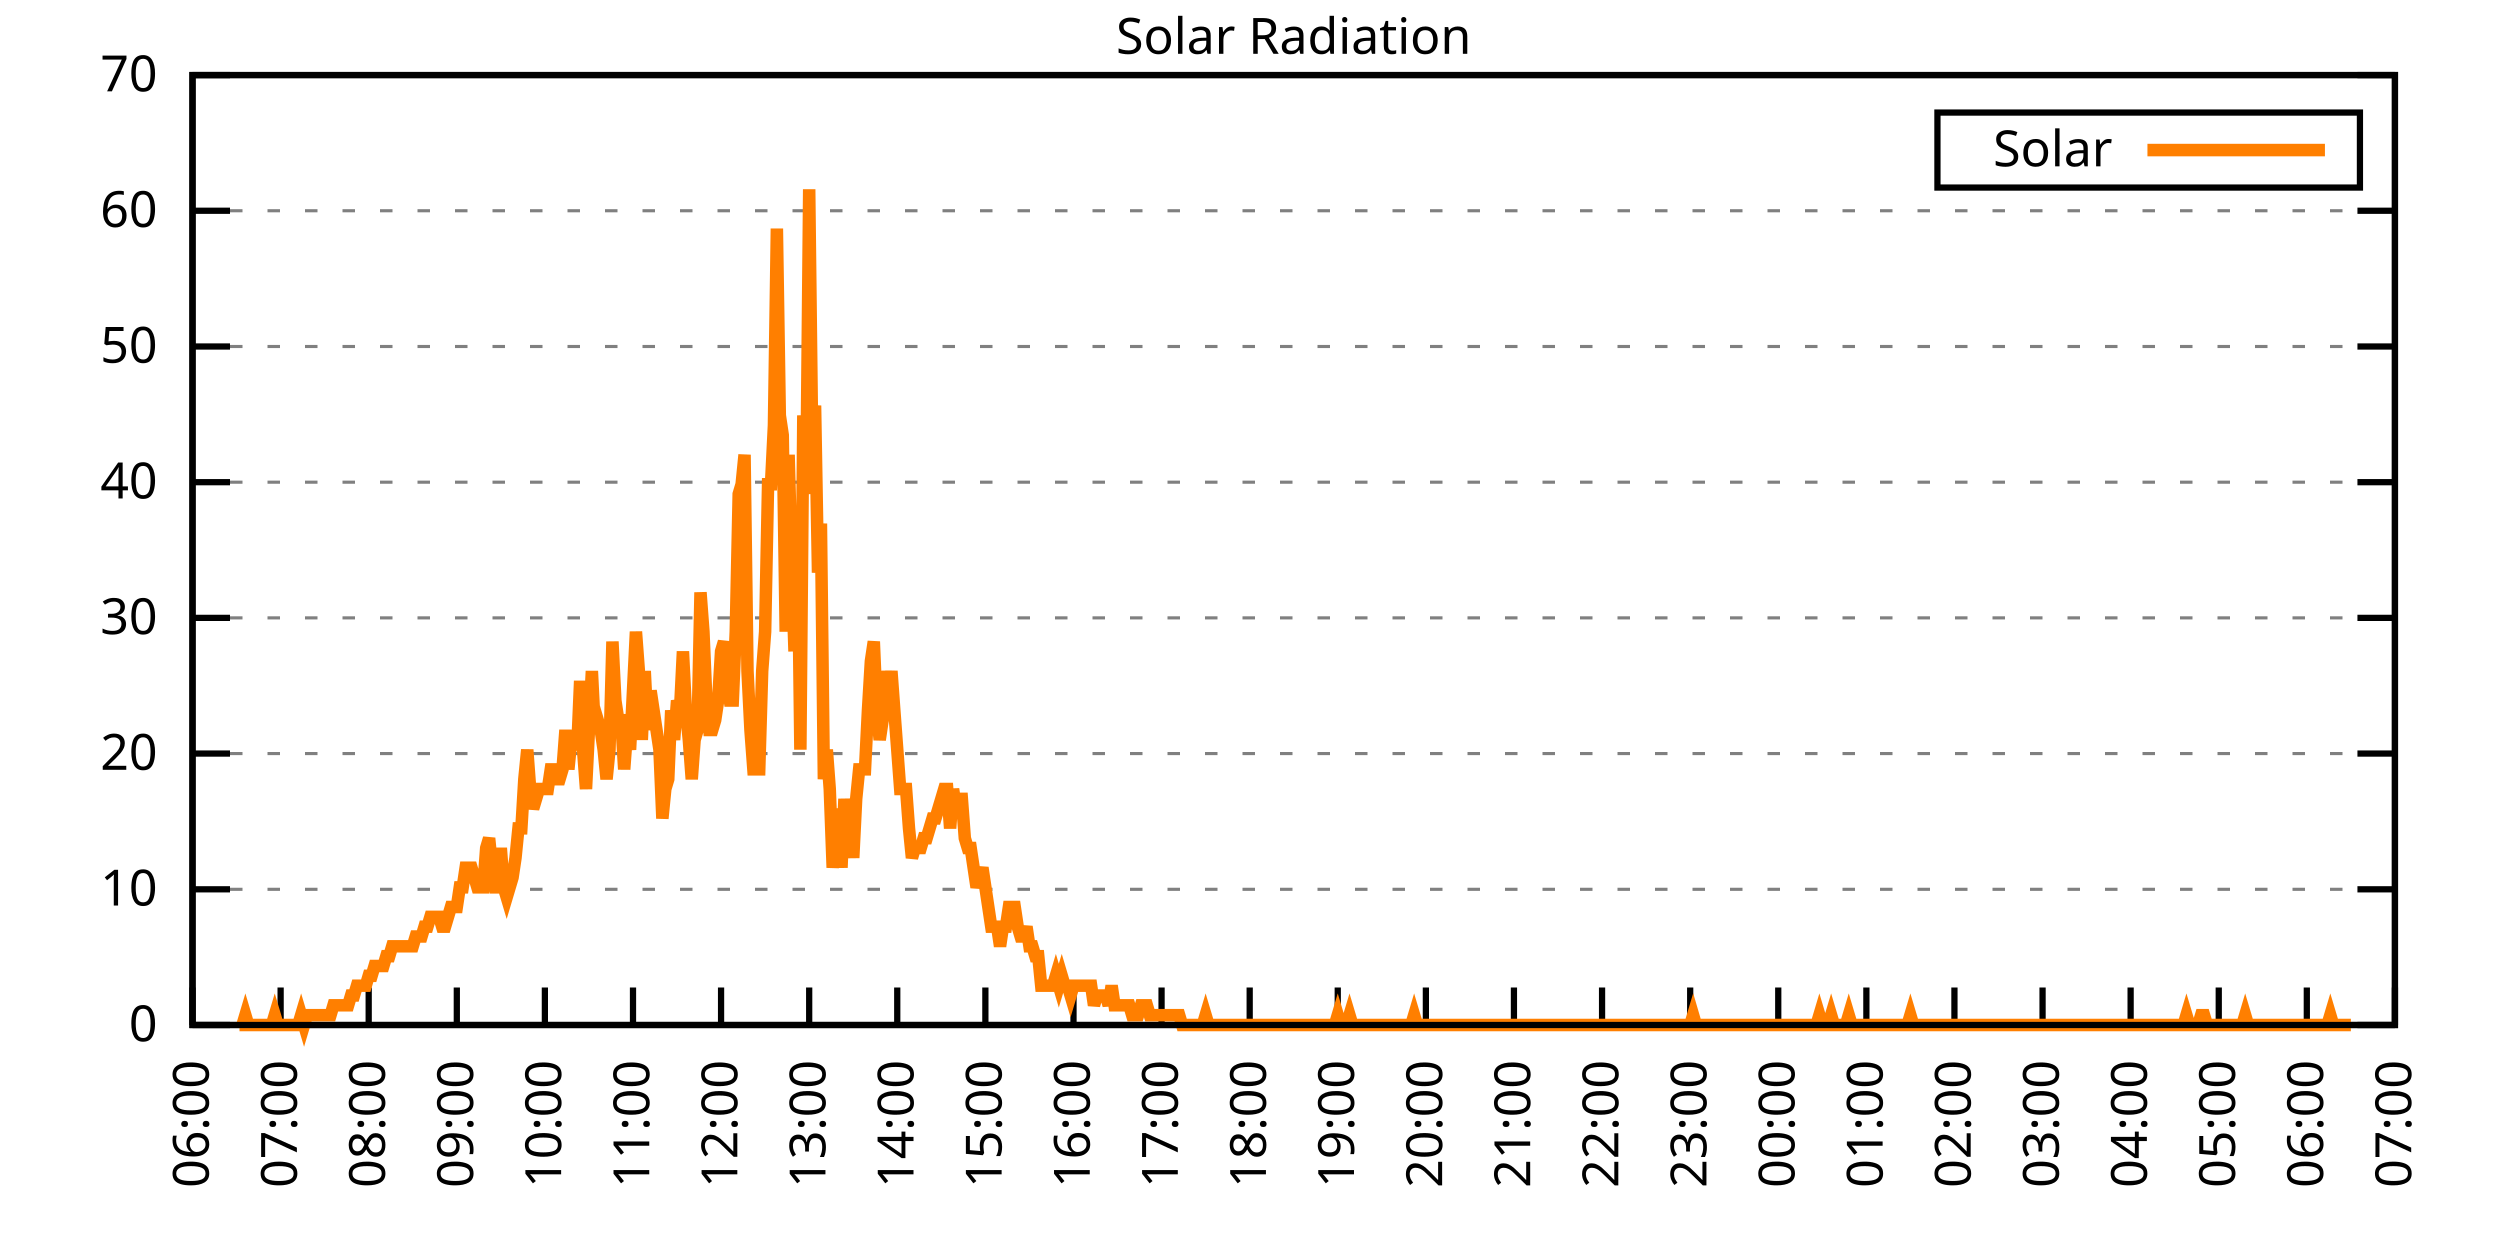
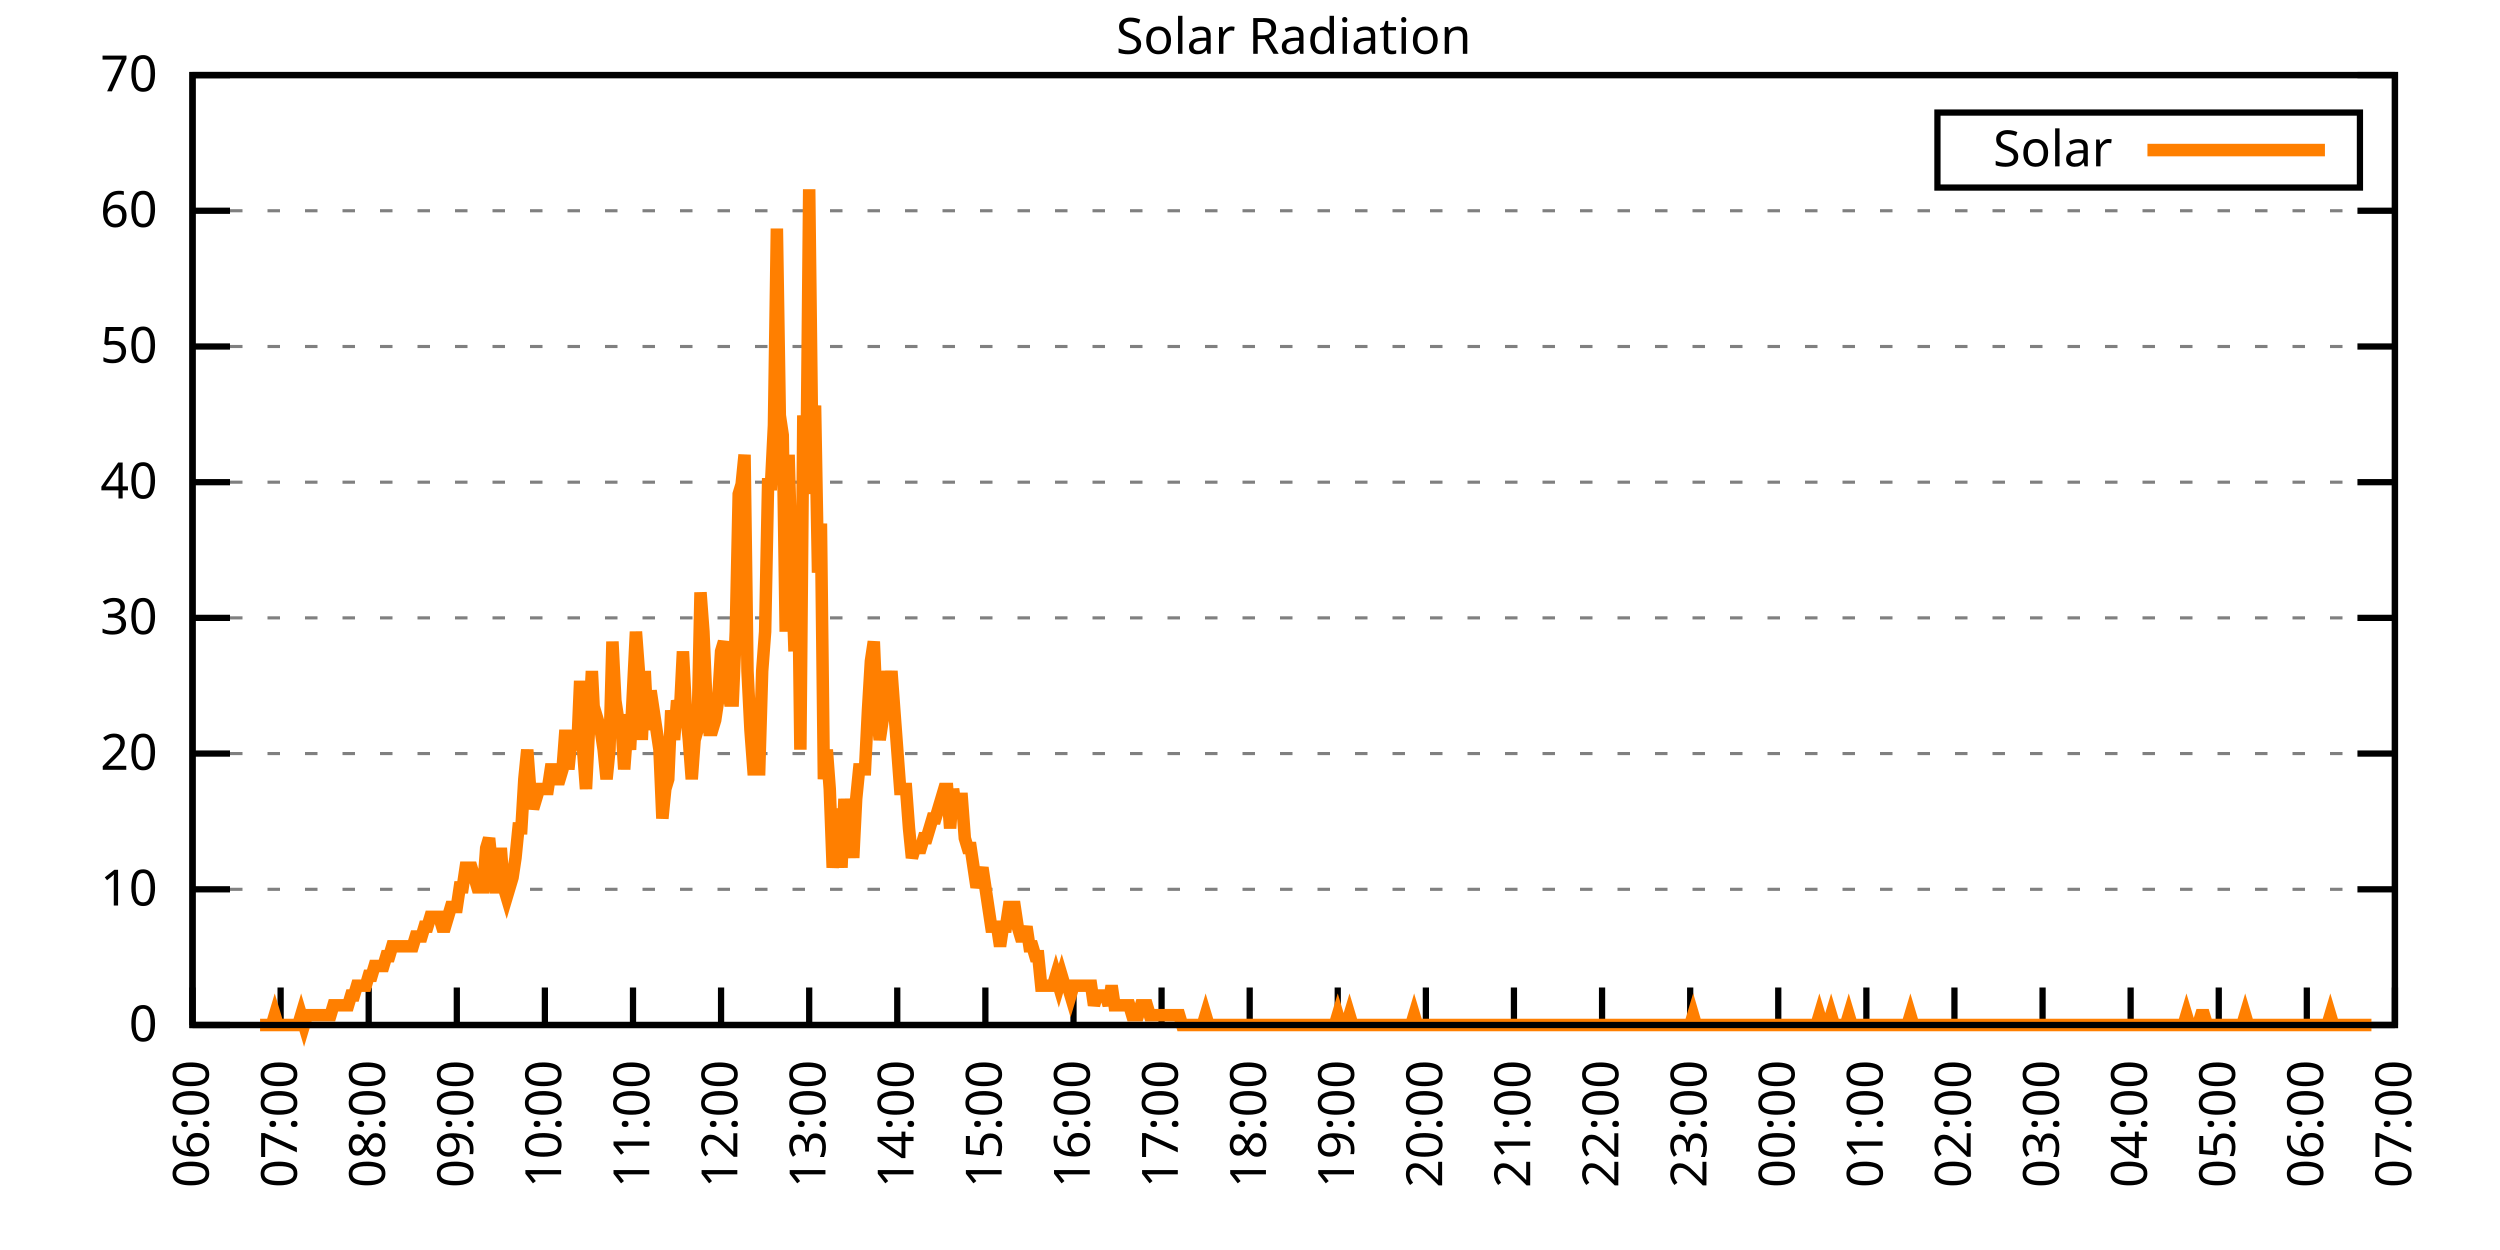
<svg xmlns="http://www.w3.org/2000/svg" xmlns:xlink="http://www.w3.org/1999/xlink" width="400" height="200" viewBox="0 0 400 200">
  <g id="gnuplot_canvas">
    <rect x="0" y="0" width="400" height="200" fill="none" />
    <defs>
      <circle id="gpDot" r="0.5" stroke-width="0.5" stroke="currentColor" />
      <path id="gpPt0" stroke-width="0.333" stroke="currentColor" d="M-1,0 h2 M0,-1 v2" />
      <path id="gpPt1" stroke-width="0.333" stroke="currentColor" d="M-1,-1 L1,1 M1,-1 L-1,1" />
      <path id="gpPt2" stroke-width="0.333" stroke="currentColor" d="M-1,0 L1,0 M0,-1 L0,1 M-1,-1 L1,1 M-1,1 L1,-1" />
      <rect id="gpPt3" stroke-width="0.333" stroke="currentColor" x="-1" y="-1" width="2" height="2" />
      <rect id="gpPt4" stroke-width="0.333" stroke="currentColor" fill="currentColor" x="-1" y="-1" width="2" height="2" />
      <circle id="gpPt5" stroke-width="0.333" stroke="currentColor" cx="0" cy="0" r="1" />
      <use xlink:href="#gpPt5" id="gpPt6" fill="currentColor" stroke="none" />
      <path id="gpPt7" stroke-width="0.333" stroke="currentColor" d="M0,-1.33 L-1.33,0.67 L1.33,0.67 z" />
      <use xlink:href="#gpPt7" id="gpPt8" fill="currentColor" stroke="none" />
      <use xlink:href="#gpPt7" id="gpPt9" stroke="currentColor" transform="rotate(180)" />
      <use xlink:href="#gpPt9" id="gpPt10" fill="currentColor" stroke="none" />
      <use xlink:href="#gpPt3" id="gpPt11" stroke="currentColor" transform="rotate(45)" />
      <use xlink:href="#gpPt11" id="gpPt12" fill="currentColor" stroke="none" />
      <path id="gpPt13" stroke-width="0.333" stroke="currentColor" d="M0,1.330 L1.265,0.411 L0.782,-1.067 L-0.782,-1.076 L-1.265,0.411 z" />
      <use xlink:href="#gpPt13" id="gpPt14" fill="currentColor" stroke="none" />
      <filter id="textbox" filterUnits="objectBoundingBox" x="0" y="0" height="1" width="1">
        <feFlood flood-color="white" flood-opacity="1" result="bgnd" />
        <feComposite in="SourceGraphic" in2="bgnd" operator="atop" />
      </filter>
      <filter id="greybox" filterUnits="objectBoundingBox" x="0" y="0" height="1" width="1">
        <feFlood flood-color="lightgrey" flood-opacity="1" result="grey" />
        <feComposite in="SourceGraphic" in2="grey" operator="atop" />
      </filter>
    </defs>
    <g fill="none" color="white" stroke="currentColor" stroke-width="1.00" stroke-linecap="butt" stroke-linejoin="miter">
</g>
    <g fill="none" color="black" stroke="currentColor" stroke-width="1.00" stroke-linecap="butt" stroke-linejoin="miter">
      <g stroke="none" shape-rendering="crispEdges">
        <polygon fill="rgb(255, 255, 255)" points="30.80,164.00 383.18,164.00 383.18,12.02 30.80,12.02 " />
      </g>
    </g>
    <g fill="none" color="black" stroke="currentColor" stroke-width="1.00" stroke-linecap="butt" stroke-linejoin="miter">
</g>
    <g fill="none" color="black" stroke="black" stroke-width="0.50" stroke-linecap="butt" stroke-linejoin="miter">
</g>
    <g fill="none" color="gray" stroke="currentColor" stroke-width="0.50" stroke-linecap="butt" stroke-linejoin="miter">
      <path stroke="gray" stroke-dasharray="2,4" class="gridline" d="M30.80,164.00 L383.19,164.00  " />
    </g>
    <g fill="none" color="gray" stroke="gray" stroke-width="1.00" stroke-linecap="butt" stroke-linejoin="miter">
</g>
    <g fill="none" color="black" stroke="currentColor" stroke-width="1.00" stroke-linecap="butt" stroke-linejoin="miter">
      <path stroke="black" d="M30.80,164.00 L36.80,164.00 M383.19,164.00 L377.19,164.00  " />
      <g transform="translate(25.20,166.60)" stroke="none" fill="black" font-family="Sans" font-size="8.00" text-anchor="end">
        <text>
          <tspan font-family="Sans"> 0</tspan>
        </text>
      </g>
    </g>
    <g fill="none" color="black" stroke="currentColor" stroke-width="1.00" stroke-linecap="butt" stroke-linejoin="miter">
</g>
    <g fill="none" color="black" stroke="black" stroke-width="0.50" stroke-linecap="butt" stroke-linejoin="miter">
</g>
    <g fill="none" color="gray" stroke="currentColor" stroke-width="0.50" stroke-linecap="butt" stroke-linejoin="miter">
      <path stroke="gray" stroke-dasharray="2,4" class="gridline" d="M30.80,142.29 L383.19,142.29  " />
    </g>
    <g fill="none" color="gray" stroke="gray" stroke-width="1.00" stroke-linecap="butt" stroke-linejoin="miter">
</g>
    <g fill="none" color="black" stroke="currentColor" stroke-width="1.00" stroke-linecap="butt" stroke-linejoin="miter">
      <path stroke="black" d="M30.80,142.29 L36.80,142.29 M383.19,142.29 L377.19,142.29  " />
      <g transform="translate(25.20,144.89)" stroke="none" fill="black" font-family="Sans" font-size="8.00" text-anchor="end">
        <text>
          <tspan font-family="Sans"> 10</tspan>
        </text>
      </g>
    </g>
    <g fill="none" color="black" stroke="currentColor" stroke-width="1.00" stroke-linecap="butt" stroke-linejoin="miter">
</g>
    <g fill="none" color="black" stroke="black" stroke-width="0.50" stroke-linecap="butt" stroke-linejoin="miter">
</g>
    <g fill="none" color="gray" stroke="currentColor" stroke-width="0.50" stroke-linecap="butt" stroke-linejoin="miter">
      <path stroke="gray" stroke-dasharray="2,4" class="gridline" d="M30.80,120.57 L383.19,120.57  " />
    </g>
    <g fill="none" color="gray" stroke="gray" stroke-width="1.00" stroke-linecap="butt" stroke-linejoin="miter">
</g>
    <g fill="none" color="black" stroke="currentColor" stroke-width="1.00" stroke-linecap="butt" stroke-linejoin="miter">
      <path stroke="black" d="M30.80,120.57 L36.80,120.57 M383.19,120.57 L377.19,120.57  " />
      <g transform="translate(25.20,123.17)" stroke="none" fill="black" font-family="Sans" font-size="8.00" text-anchor="end">
        <text>
          <tspan font-family="Sans"> 20</tspan>
        </text>
      </g>
    </g>
    <g fill="none" color="black" stroke="currentColor" stroke-width="1.00" stroke-linecap="butt" stroke-linejoin="miter">
</g>
    <g fill="none" color="black" stroke="black" stroke-width="0.50" stroke-linecap="butt" stroke-linejoin="miter">
</g>
    <g fill="none" color="gray" stroke="currentColor" stroke-width="0.50" stroke-linecap="butt" stroke-linejoin="miter">
      <path stroke="gray" stroke-dasharray="2,4" class="gridline" d="M30.80,98.86 L383.19,98.86  " />
    </g>
    <g fill="none" color="gray" stroke="gray" stroke-width="1.00" stroke-linecap="butt" stroke-linejoin="miter">
</g>
    <g fill="none" color="black" stroke="currentColor" stroke-width="1.00" stroke-linecap="butt" stroke-linejoin="miter">
      <path stroke="black" d="M30.80,98.86 L36.80,98.86 M383.19,98.86 L377.19,98.86  " />
      <g transform="translate(25.20,101.46)" stroke="none" fill="black" font-family="Sans" font-size="8.00" text-anchor="end">
        <text>
          <tspan font-family="Sans"> 30</tspan>
        </text>
      </g>
    </g>
    <g fill="none" color="black" stroke="currentColor" stroke-width="1.00" stroke-linecap="butt" stroke-linejoin="miter">
</g>
    <g fill="none" color="black" stroke="black" stroke-width="0.50" stroke-linecap="butt" stroke-linejoin="miter">
</g>
    <g fill="none" color="gray" stroke="currentColor" stroke-width="0.50" stroke-linecap="butt" stroke-linejoin="miter">
      <path stroke="gray" stroke-dasharray="2,4" class="gridline" d="M30.80,77.15 L383.19,77.15  " />
    </g>
    <g fill="none" color="gray" stroke="gray" stroke-width="1.00" stroke-linecap="butt" stroke-linejoin="miter">
</g>
    <g fill="none" color="black" stroke="currentColor" stroke-width="1.00" stroke-linecap="butt" stroke-linejoin="miter">
      <path stroke="black" d="M30.80,77.15 L36.80,77.15 M383.19,77.15 L377.19,77.15  " />
      <g transform="translate(25.20,79.75)" stroke="none" fill="black" font-family="Sans" font-size="8.00" text-anchor="end">
        <text>
          <tspan font-family="Sans"> 40</tspan>
        </text>
      </g>
    </g>
    <g fill="none" color="black" stroke="currentColor" stroke-width="1.00" stroke-linecap="butt" stroke-linejoin="miter">
</g>
    <g fill="none" color="black" stroke="black" stroke-width="0.50" stroke-linecap="butt" stroke-linejoin="miter">
</g>
    <g fill="none" color="gray" stroke="currentColor" stroke-width="0.50" stroke-linecap="butt" stroke-linejoin="miter">
      <path stroke="gray" stroke-dasharray="2,4" class="gridline" d="M30.80,55.44 L383.19,55.44  " />
    </g>
    <g fill="none" color="gray" stroke="gray" stroke-width="1.00" stroke-linecap="butt" stroke-linejoin="miter">
</g>
    <g fill="none" color="black" stroke="currentColor" stroke-width="1.00" stroke-linecap="butt" stroke-linejoin="miter">
      <path stroke="black" d="M30.80,55.44 L36.80,55.44 M383.19,55.44 L377.19,55.44  " />
      <g transform="translate(25.20,58.04)" stroke="none" fill="black" font-family="Sans" font-size="8.00" text-anchor="end">
        <text>
          <tspan font-family="Sans"> 50</tspan>
        </text>
      </g>
    </g>
    <g fill="none" color="black" stroke="currentColor" stroke-width="1.00" stroke-linecap="butt" stroke-linejoin="miter">
</g>
    <g fill="none" color="black" stroke="black" stroke-width="0.50" stroke-linecap="butt" stroke-linejoin="miter">
</g>
    <g fill="none" color="gray" stroke="currentColor" stroke-width="0.50" stroke-linecap="butt" stroke-linejoin="miter">
      <path stroke="gray" stroke-dasharray="2,4" class="gridline" d="M30.80,33.72 L383.19,33.72  " />
    </g>
    <g fill="none" color="gray" stroke="gray" stroke-width="1.00" stroke-linecap="butt" stroke-linejoin="miter">
</g>
    <g fill="none" color="black" stroke="currentColor" stroke-width="1.00" stroke-linecap="butt" stroke-linejoin="miter">
      <path stroke="black" d="M30.80,33.72 L36.80,33.72 M383.19,33.72 L377.19,33.72  " />
      <g transform="translate(25.20,36.32)" stroke="none" fill="black" font-family="Sans" font-size="8.00" text-anchor="end">
        <text>
          <tspan font-family="Sans"> 60</tspan>
        </text>
      </g>
    </g>
    <g fill="none" color="black" stroke="currentColor" stroke-width="1.00" stroke-linecap="butt" stroke-linejoin="miter">
</g>
    <g fill="none" color="black" stroke="black" stroke-width="0.50" stroke-linecap="butt" stroke-linejoin="miter">
</g>
    <g fill="none" color="gray" stroke="currentColor" stroke-width="0.50" stroke-linecap="butt" stroke-linejoin="miter">
      <path stroke="gray" stroke-dasharray="2,4" class="gridline" d="M30.80,12.01 L383.19,12.01  " />
    </g>
    <g fill="none" color="gray" stroke="gray" stroke-width="1.00" stroke-linecap="butt" stroke-linejoin="miter">
</g>
    <g fill="none" color="black" stroke="currentColor" stroke-width="1.00" stroke-linecap="butt" stroke-linejoin="miter">
      <path stroke="black" d="M30.80,12.01 L36.80,12.01 M383.19,12.01 L377.19,12.01  " />
      <g transform="translate(25.20,14.61)" stroke="none" fill="black" font-family="Sans" font-size="8.00" text-anchor="end">
        <text>
          <tspan font-family="Sans"> 70</tspan>
        </text>
      </g>
    </g>
    <g fill="none" color="black" stroke="currentColor" stroke-width="1.00" stroke-linecap="butt" stroke-linejoin="miter">
      <path stroke="black" d="M30.80,164.00 L30.80,158.00  " />
      <g transform="translate(33.40,169.60) rotate(270.00)" stroke="none" fill="black" font-family="Sans" font-size="8.00" text-anchor="end">
        <text>
          <tspan font-family="Sans">06:00</tspan>
        </text>
      </g>
    </g>
    <g fill="none" color="black" stroke="currentColor" stroke-width="1.00" stroke-linecap="butt" stroke-linejoin="miter">
      <path stroke="black" d="M44.90,164.00 L44.90,158.00  " />
      <g transform="translate(47.50,169.60) rotate(270.00)" stroke="none" fill="black" font-family="Sans" font-size="8.00" text-anchor="end">
        <text>
          <tspan font-family="Sans">07:00</tspan>
        </text>
      </g>
    </g>
    <g fill="none" color="black" stroke="currentColor" stroke-width="1.00" stroke-linecap="butt" stroke-linejoin="miter">
      <path stroke="black" d="M58.99,164.00 L58.99,158.00  " />
      <g transform="translate(61.59,169.60) rotate(270.00)" stroke="none" fill="black" font-family="Sans" font-size="8.00" text-anchor="end">
        <text>
          <tspan font-family="Sans">08:00</tspan>
        </text>
      </g>
    </g>
    <g fill="none" color="black" stroke="currentColor" stroke-width="1.00" stroke-linecap="butt" stroke-linejoin="miter">
      <path stroke="black" d="M73.09,164.00 L73.09,158.00  " />
      <g transform="translate(75.69,169.60) rotate(270.00)" stroke="none" fill="black" font-family="Sans" font-size="8.00" text-anchor="end">
        <text>
          <tspan font-family="Sans">09:00</tspan>
        </text>
      </g>
    </g>
    <g fill="none" color="black" stroke="currentColor" stroke-width="1.00" stroke-linecap="butt" stroke-linejoin="miter">
      <path stroke="black" d="M87.18,164.00 L87.18,158.00  " />
      <g transform="translate(89.78,169.60) rotate(270.00)" stroke="none" fill="black" font-family="Sans" font-size="8.00" text-anchor="end">
        <text>
          <tspan font-family="Sans">10:00</tspan>
        </text>
      </g>
    </g>
    <g fill="none" color="black" stroke="currentColor" stroke-width="1.00" stroke-linecap="butt" stroke-linejoin="miter">
      <path stroke="black" d="M101.28,164.00 L101.28,158.00  " />
      <g transform="translate(103.88,169.60) rotate(270.00)" stroke="none" fill="black" font-family="Sans" font-size="8.00" text-anchor="end">
        <text>
          <tspan font-family="Sans">11:00</tspan>
        </text>
      </g>
    </g>
    <g fill="none" color="black" stroke="currentColor" stroke-width="1.00" stroke-linecap="butt" stroke-linejoin="miter">
      <path stroke="black" d="M115.37,164.00 L115.37,158.00  " />
      <g transform="translate(117.97,169.60) rotate(270.00)" stroke="none" fill="black" font-family="Sans" font-size="8.00" text-anchor="end">
        <text>
          <tspan font-family="Sans">12:00</tspan>
        </text>
      </g>
    </g>
    <g fill="none" color="black" stroke="currentColor" stroke-width="1.00" stroke-linecap="butt" stroke-linejoin="miter">
      <path stroke="black" d="M129.47,164.00 L129.47,158.00  " />
      <g transform="translate(132.07,169.60) rotate(270.00)" stroke="none" fill="black" font-family="Sans" font-size="8.00" text-anchor="end">
        <text>
          <tspan font-family="Sans">13:00</tspan>
        </text>
      </g>
    </g>
    <g fill="none" color="black" stroke="currentColor" stroke-width="1.00" stroke-linecap="butt" stroke-linejoin="miter">
      <path stroke="black" d="M143.56,164.00 L143.56,158.00  " />
      <g transform="translate(146.16,169.60) rotate(270.00)" stroke="none" fill="black" font-family="Sans" font-size="8.00" text-anchor="end">
        <text>
          <tspan font-family="Sans">14:00</tspan>
        </text>
      </g>
    </g>
    <g fill="none" color="black" stroke="currentColor" stroke-width="1.00" stroke-linecap="butt" stroke-linejoin="miter">
      <path stroke="black" d="M157.66,164.00 L157.66,158.00  " />
      <g transform="translate(160.26,169.60) rotate(270.00)" stroke="none" fill="black" font-family="Sans" font-size="8.00" text-anchor="end">
        <text>
          <tspan font-family="Sans">15:00</tspan>
        </text>
      </g>
    </g>
    <g fill="none" color="black" stroke="currentColor" stroke-width="1.00" stroke-linecap="butt" stroke-linejoin="miter">
      <path stroke="black" d="M171.76,164.00 L171.76,158.00  " />
      <g transform="translate(174.36,169.60) rotate(270.00)" stroke="none" fill="black" font-family="Sans" font-size="8.00" text-anchor="end">
        <text>
          <tspan font-family="Sans">16:00</tspan>
        </text>
      </g>
    </g>
    <g fill="none" color="black" stroke="currentColor" stroke-width="1.00" stroke-linecap="butt" stroke-linejoin="miter">
      <path stroke="black" d="M185.85,164.00 L185.85,158.00  " />
      <g transform="translate(188.45,169.60) rotate(270.00)" stroke="none" fill="black" font-family="Sans" font-size="8.00" text-anchor="end">
        <text>
          <tspan font-family="Sans">17:00</tspan>
        </text>
      </g>
    </g>
    <g fill="none" color="black" stroke="currentColor" stroke-width="1.00" stroke-linecap="butt" stroke-linejoin="miter">
      <path stroke="black" d="M199.95,164.00 L199.95,158.00  " />
      <g transform="translate(202.55,169.60) rotate(270.00)" stroke="none" fill="black" font-family="Sans" font-size="8.00" text-anchor="end">
        <text>
          <tspan font-family="Sans">18:00</tspan>
        </text>
      </g>
    </g>
    <g fill="none" color="black" stroke="currentColor" stroke-width="1.00" stroke-linecap="butt" stroke-linejoin="miter">
      <path stroke="black" d="M214.04,164.00 L214.04,158.00  " />
      <g transform="translate(216.64,169.60) rotate(270.00)" stroke="none" fill="black" font-family="Sans" font-size="8.00" text-anchor="end">
        <text>
          <tspan font-family="Sans">19:00</tspan>
        </text>
      </g>
    </g>
    <g fill="none" color="black" stroke="currentColor" stroke-width="1.00" stroke-linecap="butt" stroke-linejoin="miter">
      <path stroke="black" d="M228.14,164.00 L228.14,158.00  " />
      <g transform="translate(230.74,169.60) rotate(270.00)" stroke="none" fill="black" font-family="Sans" font-size="8.00" text-anchor="end">
        <text>
          <tspan font-family="Sans">20:00</tspan>
        </text>
      </g>
    </g>
    <g fill="none" color="black" stroke="currentColor" stroke-width="1.00" stroke-linecap="butt" stroke-linejoin="miter">
      <path stroke="black" d="M242.23,164.00 L242.23,158.00  " />
      <g transform="translate(244.83,169.60) rotate(270.00)" stroke="none" fill="black" font-family="Sans" font-size="8.00" text-anchor="end">
        <text>
          <tspan font-family="Sans">21:00</tspan>
        </text>
      </g>
    </g>
    <g fill="none" color="black" stroke="currentColor" stroke-width="1.00" stroke-linecap="butt" stroke-linejoin="miter">
      <path stroke="black" d="M256.33,164.00 L256.33,158.00  " />
      <g transform="translate(258.93,169.60) rotate(270.00)" stroke="none" fill="black" font-family="Sans" font-size="8.00" text-anchor="end">
        <text>
          <tspan font-family="Sans">22:00</tspan>
        </text>
      </g>
    </g>
    <g fill="none" color="black" stroke="currentColor" stroke-width="1.00" stroke-linecap="butt" stroke-linejoin="miter">
      <path stroke="black" d="M270.43,164.00 L270.43,158.00  " />
      <g transform="translate(273.03,169.60) rotate(270.00)" stroke="none" fill="black" font-family="Sans" font-size="8.00" text-anchor="end">
        <text>
          <tspan font-family="Sans">23:00</tspan>
        </text>
      </g>
    </g>
    <g fill="none" color="black" stroke="currentColor" stroke-width="1.00" stroke-linecap="butt" stroke-linejoin="miter">
      <path stroke="black" d="M284.52,164.00 L284.52,158.00  " />
      <g transform="translate(287.12,169.60) rotate(270.00)" stroke="none" fill="black" font-family="Sans" font-size="8.00" text-anchor="end">
        <text>
          <tspan font-family="Sans">00:00</tspan>
        </text>
      </g>
    </g>
    <g fill="none" color="black" stroke="currentColor" stroke-width="1.00" stroke-linecap="butt" stroke-linejoin="miter">
      <path stroke="black" d="M298.62,164.00 L298.62,158.00  " />
      <g transform="translate(301.22,169.60) rotate(270.00)" stroke="none" fill="black" font-family="Sans" font-size="8.00" text-anchor="end">
        <text>
          <tspan font-family="Sans">01:00</tspan>
        </text>
      </g>
    </g>
    <g fill="none" color="black" stroke="currentColor" stroke-width="1.00" stroke-linecap="butt" stroke-linejoin="miter">
      <path stroke="black" d="M312.71,164.00 L312.71,158.00  " />
      <g transform="translate(315.31,169.60) rotate(270.00)" stroke="none" fill="black" font-family="Sans" font-size="8.00" text-anchor="end">
        <text>
          <tspan font-family="Sans">02:00</tspan>
        </text>
      </g>
    </g>
    <g fill="none" color="black" stroke="currentColor" stroke-width="1.00" stroke-linecap="butt" stroke-linejoin="miter">
      <path stroke="black" d="M326.81,164.00 L326.81,158.00  " />
      <g transform="translate(329.41,169.60) rotate(270.00)" stroke="none" fill="black" font-family="Sans" font-size="8.00" text-anchor="end">
        <text>
          <tspan font-family="Sans">03:00</tspan>
        </text>
      </g>
    </g>
    <g fill="none" color="black" stroke="currentColor" stroke-width="1.00" stroke-linecap="butt" stroke-linejoin="miter">
      <path stroke="black" d="M340.90,164.00 L340.90,158.00  " />
      <g transform="translate(343.50,169.60) rotate(270.00)" stroke="none" fill="black" font-family="Sans" font-size="8.00" text-anchor="end">
        <text>
          <tspan font-family="Sans">04:00</tspan>
        </text>
      </g>
    </g>
    <g fill="none" color="black" stroke="currentColor" stroke-width="1.00" stroke-linecap="butt" stroke-linejoin="miter">
      <path stroke="black" d="M355.00,164.00 L355.00,158.00  " />
      <g transform="translate(357.60,169.60) rotate(270.00)" stroke="none" fill="black" font-family="Sans" font-size="8.00" text-anchor="end">
        <text>
          <tspan font-family="Sans">05:00</tspan>
        </text>
      </g>
    </g>
    <g fill="none" color="black" stroke="currentColor" stroke-width="1.00" stroke-linecap="butt" stroke-linejoin="miter">
      <path stroke="black" d="M369.09,164.00 L369.09,158.00  " />
      <g transform="translate(371.69,169.60) rotate(270.00)" stroke="none" fill="black" font-family="Sans" font-size="8.00" text-anchor="end">
        <text>
          <tspan font-family="Sans">06:00</tspan>
        </text>
      </g>
    </g>
    <g fill="none" color="black" stroke="currentColor" stroke-width="1.00" stroke-linecap="butt" stroke-linejoin="miter">
      <path stroke="black" d="M383.19,164.00 L383.19,158.00  " />
      <g transform="translate(385.79,169.60) rotate(270.00)" stroke="none" fill="black" font-family="Sans" font-size="8.00" text-anchor="end">
        <text>
          <tspan font-family="Sans">07:00</tspan>
        </text>
      </g>
    </g>
    <g fill="none" color="black" stroke="currentColor" stroke-width="1.00" stroke-linecap="butt" stroke-linejoin="miter">
</g>
    <g fill="none" color="black" stroke="currentColor" stroke-width="1.00" stroke-linecap="butt" stroke-linejoin="miter">
      <path stroke="black" d="M30.80,12.01 L30.80,164.00 L383.19,164.00 L383.19,12.01 L30.80,12.01 Z  " />
    </g>
    <g fill="none" color="black" stroke="currentColor" stroke-width="1.00" stroke-linecap="butt" stroke-linejoin="miter">
</g>
    <g fill="none" color="black" stroke="currentColor" stroke-width="1.00" stroke-linecap="butt" stroke-linejoin="miter">
      <path stroke="black" d="M309.99,30.01 L309.99,18.01 L377.59,18.01 L377.59,30.01 L309.99,30.01 Z  " />
    </g>
    <g id="Solar_Radiation_plot_1">
      <g fill="none" color="white" stroke="black" stroke-width="2.00" stroke-linecap="butt" stroke-linejoin="miter">
</g>
      <g fill="none" color="black" stroke="currentColor" stroke-width="2.00" stroke-linecap="butt" stroke-linejoin="miter">
        <g transform="translate(337.99,26.61)" stroke="none" fill="black" font-family="Sans" font-size="8.00" text-anchor="end">
          <text>
            <tspan font-family="Sans">Solar</tspan>
          </text>
        </g>
      </g>
      <g fill="none" color="black" stroke="currentColor" stroke-width="2.00" stroke-linecap="butt" stroke-linejoin="miter">
-         <path stroke="rgb(255, 127,   0)" d="M343.59,24.01 L371.99,24.01 M38.32,164.00 L38.79,164.00 L39.26,162.43 L39.73,164.00 L40.20,164.00 L40.67,164.00   L41.14,164.00 L41.61,164.00 L42.08,164.00 L42.55,164.00 L43.02,164.00 L43.49,164.00 L43.96,162.43 L44.43,164.00   L44.90,164.00 L45.37,164.00 L45.84,164.00 L46.31,164.00 L46.78,164.00 L47.24,164.00 L47.71,164.00 L48.18,162.43   L48.65,164.00 L49.12,162.43 L49.59,162.43 L50.06,162.43 L50.53,162.43 L51.00,162.43 L51.47,162.43 L51.94,162.43   L52.41,162.43 L52.88,162.43 L53.35,160.85 L53.82,160.85 L54.29,160.85 L54.76,160.85 L55.23,160.85 L55.70,160.85   L56.17,159.28 L56.64,159.28 L57.11,157.71 L57.58,157.71 L58.05,157.71 L58.52,157.71 L58.99,156.13 L59.46,156.13   L59.93,154.56 L60.40,154.56 L60.87,154.56 L61.34,154.56 L61.81,152.99 L62.28,152.99 L62.75,151.41 L63.22,151.41   L63.69,151.41 L64.16,151.41 L64.63,151.41 L65.10,151.41 L65.57,151.41 L66.04,151.41 L66.51,149.84 L66.98,149.84   L67.45,149.84 L67.92,148.27 L68.39,148.27 L68.86,146.70 L69.33,146.70 L69.80,146.70 L70.27,146.70 L70.74,148.27   L71.21,148.27 L71.68,146.70 L72.15,145.12 L72.62,145.12 L73.09,145.12 L73.56,141.98 L74.03,141.98 L74.50,138.83   L74.97,138.83 L75.44,138.83 L75.91,140.40 L76.38,141.98 L76.85,141.98 L77.32,141.98 L77.79,135.68 L78.26,134.11   L78.73,138.83 L79.19,141.98 L79.66,141.98 L80.13,135.68 L80.60,141.98 L81.07,143.55 L81.54,141.98 L82.01,140.40   L82.48,137.26 L82.95,132.54 L83.42,132.54 L83.89,124.67 L84.36,119.95 L84.83,126.24 L85.30,129.39 L85.77,127.82   L86.24,126.24 L86.71,126.24 L87.18,126.24 L87.65,126.24 L88.12,123.10 L88.59,123.10 L89.06,124.67 L89.53,124.67   L90.00,123.10 L90.47,116.80 L90.94,123.10 L91.41,118.38 L91.88,118.38 L92.35,119.95 L92.82,108.94 L93.29,119.95   L93.76,126.24 L94.23,116.80 L94.70,107.37 L95.17,116.80 L95.64,115.23 L96.11,116.80 L96.58,119.95 L97.05,124.67   L97.52,119.95 L97.99,102.65 L98.46,112.09 L98.93,115.23 L99.40,115.23 L99.87,123.10 L100.34,116.80 L100.81,119.95   L101.28,110.51 L101.75,101.07 L102.22,107.37 L102.69,118.38 L103.16,107.37 L103.63,116.80 L104.10,110.51 L104.57,113.66   L105.04,116.80 L105.51,119.95 L105.98,130.96 L106.45,126.24 L106.92,124.67 L107.39,113.66 L107.86,118.38 L108.33,112.09   L108.80,113.66 L109.27,104.22 L109.74,113.66 L110.21,118.38 L110.68,124.67 L111.14,118.38 L111.61,116.80 L112.08,94.78   L112.55,101.07 L113.02,112.09 L113.49,116.80 L113.96,116.80 L114.43,115.23 L114.90,112.09 L115.37,104.22 L115.84,102.65   L116.31,108.94 L116.78,112.09 L117.25,112.09 L117.72,101.07 L118.19,79.05 L118.66,77.48 L119.13,72.76 L119.60,107.37   L120.07,116.80 L120.54,123.10 L121.01,123.10 L121.48,123.10 L121.95,107.37 L122.42,101.07 L122.89,77.48 L123.36,77.48   L123.83,68.04 L124.30,36.57 L124.77,66.46 L125.24,69.61 L125.71,101.07 L126.18,72.76 L126.65,90.06 L127.12,104.22   L127.59,82.19 L128.06,119.95 L128.53,66.46 L129.00,79.05 L129.47,30.28 L129.94,69.61 L130.41,64.89 L130.88,91.63   L131.35,83.77 L131.82,124.67 L132.29,119.95 L132.76,126.24 L133.23,138.83 L133.70,134.11 L134.17,129.39 L134.64,138.83   L135.11,127.82 L135.58,134.11 L136.05,130.96 L136.52,137.26 L136.99,127.82 L137.46,123.10 L137.93,123.10 L138.40,123.10   L138.87,113.66 L139.34,105.79 L139.81,102.65 L140.28,113.66 L140.75,118.38 L141.22,115.23 L141.69,107.37 L142.16,112.09   L142.63,107.37 L143.09,113.66 L143.56,119.95 L144.03,126.24 L144.50,126.24 L144.97,126.24 L145.44,132.54 L145.91,137.26   L146.38,135.68 L146.85,135.68 L147.32,135.68 L147.79,134.11 L148.26,134.11 L148.73,132.54 L149.20,130.96 L149.67,130.96   L150.14,129.39 L150.61,127.82 L151.08,126.24 L151.55,126.24 L152.02,132.54 L152.49,126.24 L152.96,129.39 L153.43,127.82   L153.90,127.82 L154.37,134.11 L154.84,135.68 L155.31,135.68 L155.78,138.83 L156.25,141.98 L156.72,140.40 L157.19,138.83   L157.66,141.98 L158.13,145.12 L158.60,148.27 L159.07,148.27 L159.54,148.27 L160.01,151.41 L160.48,148.27 L160.95,148.27   L161.42,145.12 L161.89,145.12 L162.36,145.12 L162.83,148.27 L163.30,149.84 L163.77,149.84 L164.24,148.27 L164.71,151.41   L165.18,151.41 L165.65,152.99 L166.12,152.99 L166.59,157.71 L167.06,157.71 L167.53,157.71 L168.00,157.71 L168.47,157.71   L168.94,156.13 L169.41,157.71 L169.88,156.13 L170.35,157.71 L170.82,157.71 L171.29,159.28 L171.76,157.71 L172.23,157.71   L172.70,157.71 L173.17,157.71 L173.64,157.71 L174.11,157.71 L174.58,157.71 L175.04,160.85 L175.51,159.28 L175.98,159.28   L176.45,159.28 L176.92,159.28 L177.39,160.85 L177.86,157.71 L178.33,160.85 L178.80,160.85 L179.27,160.85 L179.74,160.85   L180.21,160.85 L180.68,160.85 L181.15,162.43 L181.62,162.43 L182.09,162.43 L182.56,160.85 L183.03,160.85 L183.50,160.85   L183.97,162.43 L184.44,162.43 L184.91,162.43 L185.38,162.43 L185.85,162.43 L186.32,162.43 L186.79,162.43 L187.26,162.43   L187.73,162.43 L188.20,162.43 L188.67,162.43 L189.14,164.00 L189.61,164.00 L190.08,164.00 L190.55,164.00 L191.02,164.00   L191.49,164.00 L191.96,164.00 L192.43,164.00 L192.90,162.43 L193.37,164.00 L193.84,164.00 L194.31,164.00 L194.78,164.00   L195.25,164.00 L195.72,164.00 L196.19,164.00 L196.66,164.00 L197.13,164.00 L197.60,164.00 L198.07,164.00 L198.54,164.00   L199.01,164.00 L199.48,164.00 L199.95,164.00 L200.42,164.00 L200.89,164.00 L201.36,164.00 L201.83,164.00 L202.30,164.00   L202.77,164.00 L203.24,164.00 L203.71,164.00 L204.18,164.00 L204.65,164.00 L205.12,164.00 L205.59,164.00 L206.06,164.00   L206.53,164.00 L207.00,164.00 L207.46,164.00 L207.93,164.00 L208.40,164.00 L208.87,164.00 L209.34,164.00 L209.81,164.00   L210.28,164.00 L210.75,164.00 L211.22,164.00 L211.69,164.00 L212.16,164.00 L212.63,164.00 L213.10,164.00 L213.57,164.00   L214.04,162.43 L214.51,164.00 L214.98,164.00 L215.45,164.00 L215.92,162.43 L216.39,164.00 L216.86,164.00 L217.33,164.00   L217.80,164.00 L218.27,164.00 L218.74,164.00 L219.21,164.00 L219.68,164.00 L220.15,164.00 L220.62,164.00 L221.09,164.00   L221.56,164.00 L222.03,164.00 L222.50,164.00 L222.97,164.00 L223.44,164.00 L223.91,164.00 L224.38,164.00 L224.85,164.00   L225.32,164.00 L225.79,164.00 L226.26,162.43 L226.73,164.00 L227.20,164.00 L227.67,164.00 L228.14,164.00 L228.61,164.00   L229.08,164.00 L229.55,164.00 L230.02,164.00 L230.49,164.00 L230.96,164.00 L231.43,164.00 L231.90,164.00 L232.37,164.00   L232.84,164.00 L233.31,164.00 L233.78,164.00 L234.25,164.00 L234.72,164.00 L235.19,164.00 L235.66,164.00 L236.13,164.00   L236.60,164.00 L237.07,164.00 L237.54,164.00 L238.01,164.00 L238.48,164.00 L238.95,164.00 L239.41,164.00 L239.88,164.00   L240.35,164.00 L240.82,164.00 L241.29,164.00 L241.76,164.00 L242.23,164.00 L242.70,164.00 L243.17,164.00 L243.64,164.00   L244.11,164.00 L244.58,164.00 L245.05,164.00 L245.52,164.00 L245.99,164.00 L246.46,164.00 L246.93,164.00 L247.40,164.00   L247.87,164.00 L248.34,164.00 L248.81,164.00 L249.28,164.00 L249.75,164.00 L250.22,164.00 L250.69,164.00 L251.16,164.00   L251.63,164.00 L252.10,164.00 L252.57,164.00 L253.04,164.00 L253.51,164.00 L253.98,164.00 L254.45,164.00 L254.92,164.00   L255.39,164.00 L255.86,164.00 L256.33,164.00 L256.80,164.00 L257.27,164.00 L257.74,164.00 L258.21,164.00 L258.68,164.00   L259.15,164.00 L259.62,164.00 L260.09,164.00 L260.56,164.00 L261.03,164.00 L261.50,164.00 L261.97,164.00 L262.44,164.00   L262.91,164.00 L263.38,164.00 L263.85,164.00 L264.32,164.00 L264.79,164.00 L265.26,164.00 L265.73,164.00 L266.20,164.00   L266.67,164.00 L267.14,164.00 L267.61,164.00 L268.08,164.00 L268.55,164.00 L269.02,164.00 L269.49,164.00 L269.96,164.00   L270.43,164.00 L270.90,162.43 L271.36,164.00 L271.83,164.00 L272.30,164.00 L272.77,164.00 L273.24,164.00 L273.71,164.00   L274.18,164.00 L274.65,164.00 L275.12,164.00 L275.59,164.00 L276.06,164.00 L276.53,164.00 L277.00,164.00 L277.47,164.00   L277.94,164.00 L278.41,164.00 L278.88,164.00 L279.35,164.00 L279.82,164.00 L280.29,164.00 L280.76,164.00 L281.23,164.00   L281.70,164.00 L282.17,164.00 L282.64,164.00 L283.11,164.00 L283.58,164.00 L284.05,164.00 L284.52,164.00 L284.99,164.00   L285.46,164.00 L285.93,164.00 L286.40,164.00 L286.87,164.00 L287.34,164.00 L287.81,164.00 L288.28,164.00 L288.75,164.00   L289.22,164.00 L289.69,164.00 L290.16,164.00 L290.63,164.00 L291.10,162.43 L291.57,164.00 L292.04,164.00 L292.51,164.00   L292.98,162.43 L293.45,164.00 L293.92,164.00 L294.39,164.00 L294.86,164.00 L295.33,164.00 L295.80,162.43 L296.27,164.00   L296.74,164.00 L297.21,164.00 L297.68,164.00 L298.15,164.00 L298.62,164.00 L299.09,164.00 L299.56,164.00 L300.03,164.00   L300.50,164.00 L300.97,164.00 L301.44,164.00 L301.91,164.00 L302.38,164.00 L302.85,164.00 L303.31,164.00 L303.78,164.00   L304.25,164.00 L304.72,164.00 L305.19,164.00 L305.66,162.43 L306.13,164.00 L306.60,164.00 L307.07,164.00 L307.54,164.00   L308.01,164.00 L308.48,164.00 L308.95,164.00 L309.42,164.00 L309.89,164.00 L310.36,164.00 L310.83,164.00 L311.30,164.00   L311.77,164.00 L312.24,164.00 L312.71,164.00 L313.18,164.00 L313.65,164.00 L314.12,164.00 L314.59,164.00 L315.06,164.00   L315.53,164.00 L316.00,164.00 L316.47,164.00 L316.94,164.00 L317.41,164.00 L317.88,164.00 L318.35,164.00 L318.82,164.00   L319.29,164.00 L319.76,164.00 L320.23,164.00 L320.70,164.00 L321.17,164.00 L321.64,164.00 L322.11,164.00 L322.58,164.00   L323.05,164.00 L323.52,164.00 L323.99,164.00 L324.46,164.00 L324.93,164.00 L325.40,164.00 L325.87,164.00 L326.34,164.00   L326.81,164.00 L327.28,164.00 L327.75,164.00 L328.22,164.00 L328.69,164.00 L329.16,164.00 L329.63,164.00 L330.10,164.00   L330.57,164.00 L331.04,164.00 L331.51,164.00 L331.98,164.00 L332.45,164.00 L332.92,164.00 L333.39,164.00 L333.86,164.00   L334.33,164.00 L334.80,164.00 L335.26,164.00 L335.73,164.00 L336.20,164.00 L336.67,164.00 L337.14,164.00 L337.61,164.00   L338.08,164.00 L338.55,164.00 L339.02,164.00 L339.49,164.00 L339.96,164.00 L340.43,164.00 L340.90,164.00 L341.37,164.00   L341.84,164.00 L342.31,164.00 L342.78,164.00 L343.25,164.00 L343.72,164.00 L344.19,164.00 L344.66,164.00 L345.13,164.00   L345.60,164.00 L346.07,164.00 L346.54,164.00 L347.01,164.00 L347.48,164.00 L347.95,164.00 L348.42,164.00 L348.89,164.00   L349.36,164.00 L349.83,162.43 L350.30,164.00 L350.77,164.00 L351.24,164.00 L351.71,164.00 L352.18,162.43 L352.65,162.43   L353.12,164.00 L353.59,164.00 L354.06,164.00 L354.53,164.00 L355.00,164.00 L355.47,164.00 L355.94,164.00 L356.41,164.00   L356.88,164.00 L357.35,164.00 L357.82,164.00 L358.29,164.00 L358.76,164.00 L359.23,162.43 L359.70,164.00 L360.17,164.00   L360.64,164.00 L361.11,164.00 L361.58,164.00 L362.05,164.00 L362.52,164.00 L362.99,164.00 L363.46,164.00 L363.93,164.00   L364.40,164.00 L364.87,164.00 L365.34,164.00 L365.81,164.00 L366.28,164.00 L366.75,164.00 L367.21,164.00 L367.68,164.00   L368.15,164.00 L368.62,164.00 L369.09,164.00 L369.56,164.00 L370.03,164.00 L370.50,164.00 L370.97,164.00 L371.44,164.00   L371.91,164.00 L372.38,164.00 L372.85,162.43 L373.32,164.00 L373.79,164.00 L374.26,164.00 L374.73,164.00 L375.20,164.00   L375.67,164.00 L376.14,164.00  " />
+         <path stroke="rgb(255, 127,   0)" d="M343.59,24.01 L371.99,24.01 M41.61,164.00 L42.08,164.00 L42.55,164.00 L43.02,164.00 L43.49,164.00 L43.96,162.43   L44.43,164.00 L44.90,164.00 L45.37,164.00 L45.84,164.00 L46.31,164.00 L46.78,164.00 L47.24,164.00 L47.71,164.00   L48.18,162.43 L48.65,164.00 L49.12,162.43 L49.59,162.43 L50.06,162.43 L50.53,162.43 L51.00,162.43 L51.47,162.43   L51.94,162.43 L52.41,162.43 L52.88,162.43 L53.35,160.85 L53.82,160.85 L54.29,160.85 L54.76,160.85 L55.23,160.85   L55.70,160.85 L56.17,159.28 L56.64,159.28 L57.11,157.71 L57.58,157.71 L58.05,157.71 L58.52,157.71 L58.99,156.13   L59.46,156.13 L59.93,154.56 L60.40,154.56 L60.87,154.56 L61.34,154.56 L61.81,152.99 L62.28,152.99 L62.75,151.41   L63.22,151.41 L63.69,151.41 L64.16,151.41 L64.63,151.41 L65.10,151.41 L65.57,151.41 L66.04,151.41 L66.51,149.84   L66.98,149.84 L67.45,149.84 L67.92,148.27 L68.39,148.27 L68.86,146.70 L69.33,146.70 L69.80,146.70 L70.27,146.70   L70.74,148.27 L71.21,148.27 L71.68,146.70 L72.15,145.12 L72.62,145.12 L73.09,145.12 L73.56,141.98 L74.03,141.98   L74.50,138.83 L74.97,138.83 L75.44,138.83 L75.91,140.40 L76.38,141.98 L76.85,141.98 L77.32,141.98 L77.79,135.68   L78.26,134.11 L78.73,138.83 L79.19,141.98 L79.66,141.98 L80.13,135.68 L80.60,141.98 L81.07,143.55 L81.54,141.98   L82.01,140.40 L82.48,137.26 L82.95,132.54 L83.42,132.54 L83.89,124.67 L84.36,119.95 L84.83,126.24 L85.30,129.39   L85.77,127.82 L86.24,126.24 L86.71,126.24 L87.18,126.24 L87.65,126.24 L88.12,123.10 L88.59,123.10 L89.06,124.67   L89.53,124.67 L90.00,123.10 L90.47,116.80 L90.94,123.10 L91.41,118.38 L91.88,118.38 L92.35,119.95 L92.82,108.94   L93.29,119.95 L93.76,126.24 L94.23,116.80 L94.70,107.37 L95.17,116.80 L95.64,115.23 L96.11,116.80 L96.58,119.95   L97.05,124.67 L97.52,119.95 L97.99,102.65 L98.46,112.09 L98.93,115.23 L99.40,115.23 L99.87,123.10 L100.34,116.80   L100.81,119.95 L101.28,110.51 L101.75,101.07 L102.22,107.37 L102.69,118.38 L103.16,107.37 L103.63,116.80 L104.10,110.51   L104.57,113.66 L105.04,116.80 L105.51,119.95 L105.98,130.96 L106.45,126.24 L106.92,124.67 L107.39,113.66 L107.86,118.38   L108.33,112.09 L108.80,113.66 L109.27,104.22 L109.74,113.66 L110.21,118.38 L110.68,124.67 L111.14,118.38 L111.61,116.80   L112.08,94.78 L112.55,101.07 L113.02,112.09 L113.49,116.80 L113.96,116.80 L114.43,115.23 L114.90,112.09 L115.37,104.22   L115.84,102.65 L116.31,108.94 L116.78,112.09 L117.25,112.09 L117.72,101.07 L118.19,79.05 L118.66,77.48 L119.13,72.76   L119.60,107.37 L120.07,116.80 L120.54,123.10 L121.01,123.10 L121.48,123.10 L121.95,107.37 L122.42,101.07 L122.89,77.48   L123.36,77.48 L123.83,68.04 L124.30,36.57 L124.77,66.46 L125.24,69.61 L125.71,101.07 L126.18,72.76 L126.65,90.06   L127.12,104.22 L127.59,82.19 L128.06,119.95 L128.53,66.46 L129.00,79.05 L129.47,30.28 L129.94,69.61 L130.41,64.89   L130.88,91.63 L131.35,83.77 L131.82,124.67 L132.29,119.95 L132.76,126.24 L133.23,138.83 L133.70,134.11 L134.17,129.39   L134.64,138.83 L135.11,127.82 L135.58,134.11 L136.05,130.96 L136.52,137.26 L136.99,127.82 L137.46,123.10 L137.93,123.10   L138.40,123.10 L138.87,113.66 L139.34,105.79 L139.81,102.65 L140.28,113.66 L140.75,118.38 L141.22,115.23 L141.69,107.37   L142.16,112.09 L142.63,107.37 L143.09,113.66 L143.56,119.95 L144.03,126.24 L144.50,126.24 L144.97,126.24 L145.44,132.54   L145.91,137.26 L146.38,135.68 L146.85,135.68 L147.32,135.68 L147.79,134.11 L148.26,134.11 L148.73,132.54 L149.20,130.96   L149.67,130.96 L150.14,129.39 L150.61,127.82 L151.08,126.24 L151.55,126.24 L152.02,132.54 L152.49,126.24 L152.96,129.39   L153.43,127.82 L153.90,127.82 L154.37,134.11 L154.84,135.68 L155.31,135.68 L155.78,138.83 L156.25,141.98 L156.72,140.40   L157.19,138.83 L157.66,141.98 L158.13,145.12 L158.60,148.27 L159.07,148.27 L159.54,148.27 L160.01,151.41 L160.48,148.27   L160.95,148.27 L161.42,145.12 L161.89,145.12 L162.36,145.12 L162.83,148.27 L163.30,149.84 L163.77,149.84 L164.24,148.27   L164.71,151.41 L165.18,151.41 L165.65,152.99 L166.12,152.99 L166.59,157.71 L167.06,157.71 L167.53,157.71 L168.00,157.71   L168.47,157.71 L168.94,156.13 L169.41,157.71 L169.88,156.13 L170.35,157.71 L170.82,157.71 L171.29,159.28 L171.76,157.71   L172.23,157.71 L172.70,157.71 L173.17,157.71 L173.64,157.71 L174.11,157.71 L174.58,157.71 L175.04,160.85 L175.51,159.28   L175.98,159.28 L176.45,159.28 L176.92,159.28 L177.39,160.85 L177.86,157.71 L178.33,160.85 L178.80,160.85 L179.27,160.85   L179.74,160.85 L180.21,160.85 L180.68,160.85 L181.15,162.43 L181.62,162.43 L182.09,162.43 L182.56,160.85 L183.03,160.85   L183.50,160.85 L183.97,162.43 L184.44,162.43 L184.91,162.43 L185.38,162.43 L185.85,162.43 L186.32,162.43 L186.79,162.43   L187.26,162.43 L187.73,162.43 L188.20,162.43 L188.67,162.43 L189.14,164.00 L189.61,164.00 L190.08,164.00 L190.55,164.00   L191.02,164.00 L191.49,164.00 L191.96,164.00 L192.43,164.00 L192.90,162.43 L193.37,164.00 L193.84,164.00 L194.31,164.00   L194.78,164.00 L195.25,164.00 L195.72,164.00 L196.19,164.00 L196.66,164.00 L197.13,164.00 L197.60,164.00 L198.07,164.00   L198.54,164.00 L199.01,164.00 L199.48,164.00 L199.95,164.00 L200.42,164.00 L200.89,164.00 L201.36,164.00 L201.83,164.00   L202.30,164.00 L202.77,164.00 L203.24,164.00 L203.71,164.00 L204.18,164.00 L204.65,164.00 L205.12,164.00 L205.59,164.00   L206.06,164.00 L206.53,164.00 L207.00,164.00 L207.46,164.00 L207.93,164.00 L208.40,164.00 L208.87,164.00 L209.34,164.00   L209.81,164.00 L210.28,164.00 L210.75,164.00 L211.22,164.00 L211.69,164.00 L212.16,164.00 L212.63,164.00 L213.10,164.00   L213.57,164.00 L214.04,162.43 L214.51,164.00 L214.98,164.00 L215.45,164.00 L215.92,162.43 L216.39,164.00 L216.86,164.00   L217.33,164.00 L217.80,164.00 L218.27,164.00 L218.74,164.00 L219.21,164.00 L219.68,164.00 L220.15,164.00 L220.62,164.00   L221.09,164.00 L221.56,164.00 L222.03,164.00 L222.50,164.00 L222.97,164.00 L223.44,164.00 L223.91,164.00 L224.38,164.00   L224.85,164.00 L225.32,164.00 L225.79,164.00 L226.26,162.43 L226.73,164.00 L227.20,164.00 L227.67,164.00 L228.14,164.00   L228.61,164.00 L229.08,164.00 L229.55,164.00 L230.02,164.00 L230.49,164.00 L230.96,164.00 L231.43,164.00 L231.90,164.00   L232.37,164.00 L232.84,164.00 L233.31,164.00 L233.78,164.00 L234.25,164.00 L234.72,164.00 L235.19,164.00 L235.66,164.00   L236.13,164.00 L236.60,164.00 L237.07,164.00 L237.54,164.00 L238.01,164.00 L238.48,164.00 L238.95,164.00 L239.41,164.00   L239.88,164.00 L240.35,164.00 L240.82,164.00 L241.29,164.00 L241.76,164.00 L242.23,164.00 L242.70,164.00 L243.17,164.00   L243.64,164.00 L244.11,164.00 L244.58,164.00 L245.05,164.00 L245.52,164.00 L245.99,164.00 L246.46,164.00 L246.93,164.00   L247.40,164.00 L247.87,164.00 L248.34,164.00 L248.81,164.00 L249.28,164.00 L249.75,164.00 L250.22,164.00 L250.69,164.00   L251.16,164.00 L251.63,164.00 L252.10,164.00 L252.57,164.00 L253.04,164.00 L253.51,164.00 L253.98,164.00 L254.45,164.00   L254.92,164.00 L255.39,164.00 L255.86,164.00 L256.33,164.00 L256.80,164.00 L257.27,164.00 L257.74,164.00 L258.21,164.00   L258.68,164.00 L259.15,164.00 L259.62,164.00 L260.09,164.00 L260.56,164.00 L261.03,164.00 L261.50,164.00 L261.97,164.00   L262.44,164.00 L262.91,164.00 L263.38,164.00 L263.85,164.00 L264.32,164.00 L264.79,164.00 L265.26,164.00 L265.73,164.00   L266.20,164.00 L266.67,164.00 L267.14,164.00 L267.61,164.00 L268.08,164.00 L268.55,164.00 L269.02,164.00 L269.49,164.00   L269.96,164.00 L270.43,164.00 L270.90,162.43 L271.36,164.00 L271.83,164.00 L272.30,164.00 L272.77,164.00 L273.24,164.00   L273.71,164.00 L274.18,164.00 L274.65,164.00 L275.12,164.00 L275.59,164.00 L276.06,164.00 L276.53,164.00 L277.00,164.00   L277.47,164.00 L277.94,164.00 L278.41,164.00 L278.88,164.00 L279.35,164.00 L279.82,164.00 L280.29,164.00 L280.76,164.00   L281.23,164.00 L281.70,164.00 L282.17,164.00 L282.64,164.00 L283.11,164.00 L283.58,164.00 L284.05,164.00 L284.52,164.00   L284.99,164.00 L285.46,164.00 L285.93,164.00 L286.40,164.00 L286.87,164.00 L287.34,164.00 L287.81,164.00 L288.28,164.00   L288.75,164.00 L289.22,164.00 L289.69,164.00 L290.16,164.00 L290.63,164.00 L291.10,162.43 L291.57,164.00 L292.04,164.00   L292.51,164.00 L292.98,162.43 L293.45,164.00 L293.92,164.00 L294.39,164.00 L294.86,164.00 L295.33,164.00 L295.80,162.43   L296.27,164.00 L296.74,164.00 L297.21,164.00 L297.68,164.00 L298.15,164.00 L298.62,164.00 L299.09,164.00 L299.56,164.00   L300.03,164.00 L300.50,164.00 L300.97,164.00 L301.44,164.00 L301.91,164.00 L302.38,164.00 L302.85,164.00 L303.31,164.00   L303.78,164.00 L304.25,164.00 L304.72,164.00 L305.19,164.00 L305.66,162.43 L306.13,164.00 L306.60,164.00 L307.07,164.00   L307.54,164.00 L308.01,164.00 L308.48,164.00 L308.95,164.00 L309.42,164.00 L309.89,164.00 L310.36,164.00 L310.83,164.00   L311.30,164.00 L311.77,164.00 L312.24,164.00 L312.71,164.00 L313.18,164.00 L313.65,164.00 L314.12,164.00 L314.59,164.00   L315.06,164.00 L315.53,164.00 L316.00,164.00 L316.47,164.00 L316.94,164.00 L317.41,164.00 L317.88,164.00 L318.35,164.00   L318.82,164.00 L319.29,164.00 L319.76,164.00 L320.23,164.00 L320.70,164.00 L321.17,164.00 L321.64,164.00 L322.11,164.00   L322.58,164.00 L323.05,164.00 L323.52,164.00 L323.99,164.00 L324.46,164.00 L324.93,164.00 L325.40,164.00 L325.87,164.00   L326.34,164.00 L326.81,164.00 L327.28,164.00 L327.75,164.00 L328.22,164.00 L328.69,164.00 L329.16,164.00 L329.63,164.00   L330.10,164.00 L330.57,164.00 L331.04,164.00 L331.51,164.00 L331.98,164.00 L332.45,164.00 L332.92,164.00 L333.39,164.00   L333.86,164.00 L334.33,164.00 L334.80,164.00 L335.26,164.00 L335.73,164.00 L336.20,164.00 L336.67,164.00 L337.14,164.00   L337.61,164.00 L338.08,164.00 L338.55,164.00 L339.02,164.00 L339.49,164.00 L339.96,164.00 L340.43,164.00 L340.90,164.00   L341.37,164.00 L341.84,164.00 L342.31,164.00 L342.78,164.00 L343.25,164.00 L343.72,164.00 L344.19,164.00 L344.66,164.00   L345.13,164.00 L345.60,164.00 L346.07,164.00 L346.54,164.00 L347.01,164.00 L347.48,164.00 L347.95,164.00 L348.42,164.00   L348.89,164.00 L349.36,164.00 L349.83,162.43 L350.30,164.00 L350.77,164.00 L351.24,164.00 L351.71,164.00 L352.18,162.43   L352.65,162.43 L353.12,164.00 L353.59,164.00 L354.06,164.00 L354.53,164.00 L355.00,164.00 L355.47,164.00 L355.94,164.00   L356.41,164.00 L356.88,164.00 L357.35,164.00 L357.82,164.00 L358.29,164.00 L358.76,164.00 L359.23,162.43 L359.70,164.00   L360.17,164.00 L360.64,164.00 L361.11,164.00 L361.58,164.00 L362.05,164.00 L362.52,164.00 L362.99,164.00 L363.46,164.00   L363.93,164.00 L364.40,164.00 L364.87,164.00 L365.34,164.00 L365.81,164.00 L366.28,164.00 L366.75,164.00 L367.21,164.00   L367.68,164.00 L368.15,164.00 L368.62,164.00 L369.09,164.00 L369.56,164.00 L370.03,164.00 L370.50,164.00 L370.97,164.00   L371.44,164.00 L371.91,164.00 L372.38,164.00 L372.85,162.43 L373.32,164.00 L373.79,164.00 L374.26,164.00 L374.73,164.00   L375.20,164.00 L375.67,164.00 L376.14,164.00 L376.61,164.00 L377.08,164.00 L377.55,164.00 L378.02,164.00 L378.49,164.00   L378.96,164.00 L379.43,164.00  " />
      </g>
    </g>
    <g fill="none" color="black" stroke="currentColor" stroke-width="2.00" stroke-linecap="butt" stroke-linejoin="miter">
</g>
    <g fill="none" color="black" stroke="black" stroke-width="1.00" stroke-linecap="butt" stroke-linejoin="miter">
</g>
    <g fill="none" color="black" stroke="currentColor" stroke-width="1.00" stroke-linecap="butt" stroke-linejoin="miter">
      <path stroke="black" d="M30.80,12.01 L30.80,164.00 L383.19,164.00 L383.19,12.01 L30.80,12.01 Z  " />
      <g transform="translate(6.80,88.01) rotate(270.00)" stroke="none" fill="black" font-family="Sans" font-size="8.00" text-anchor="middle">
        <text />
      </g>
    </g>
    <g fill="none" color="black" stroke="currentColor" stroke-width="1.00" stroke-linecap="butt" stroke-linejoin="miter">
</g>
    <g fill="none" color="black" stroke="currentColor" stroke-width="1.00" stroke-linecap="butt" stroke-linejoin="miter">
      <g transform="translate(206.99,8.61)" stroke="none" fill="black" font-family="Sans" font-size="8.00" text-anchor="middle">
        <text>
          <tspan font-family="Sans">Solar Radiation</tspan>
        </text>
      </g>
    </g>
    <g fill="none" color="black" stroke="currentColor" stroke-width="1.00" stroke-linecap="butt" stroke-linejoin="miter">
</g>
  </g>
</svg>
